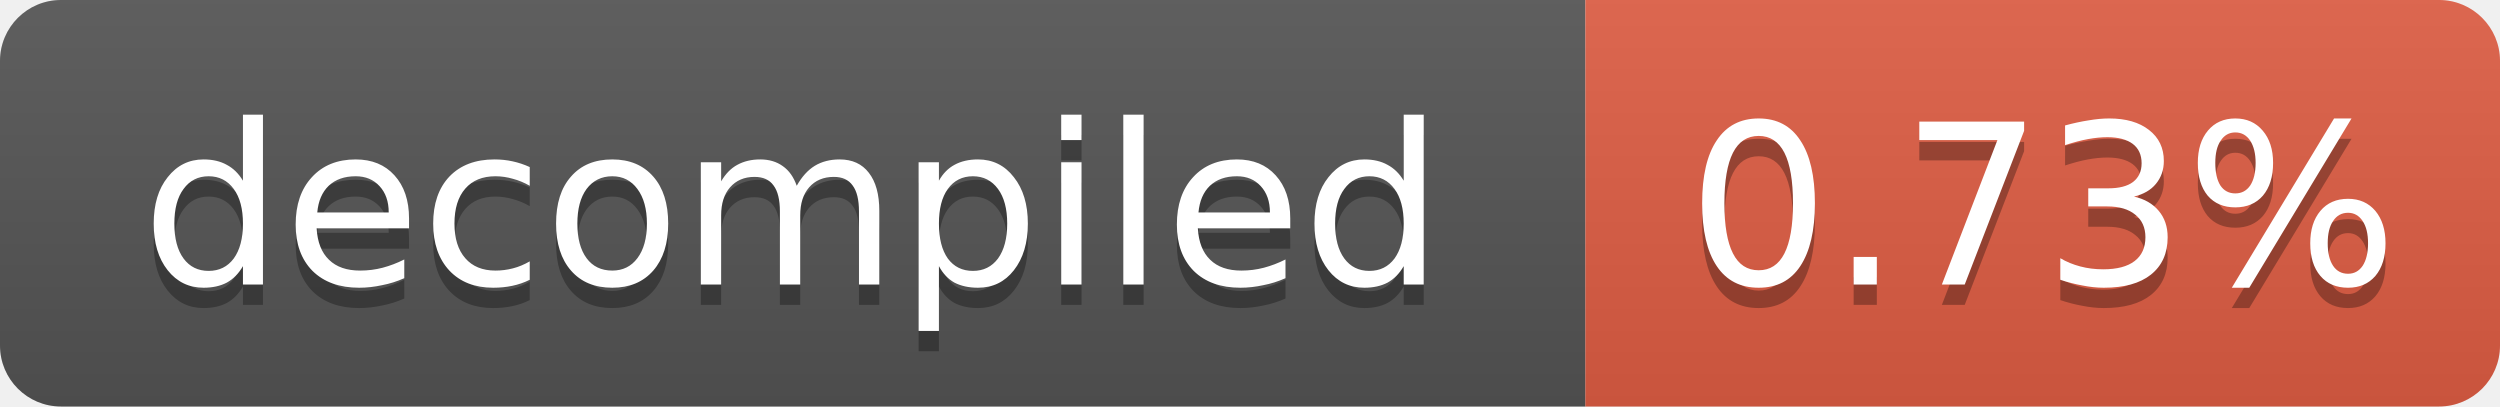
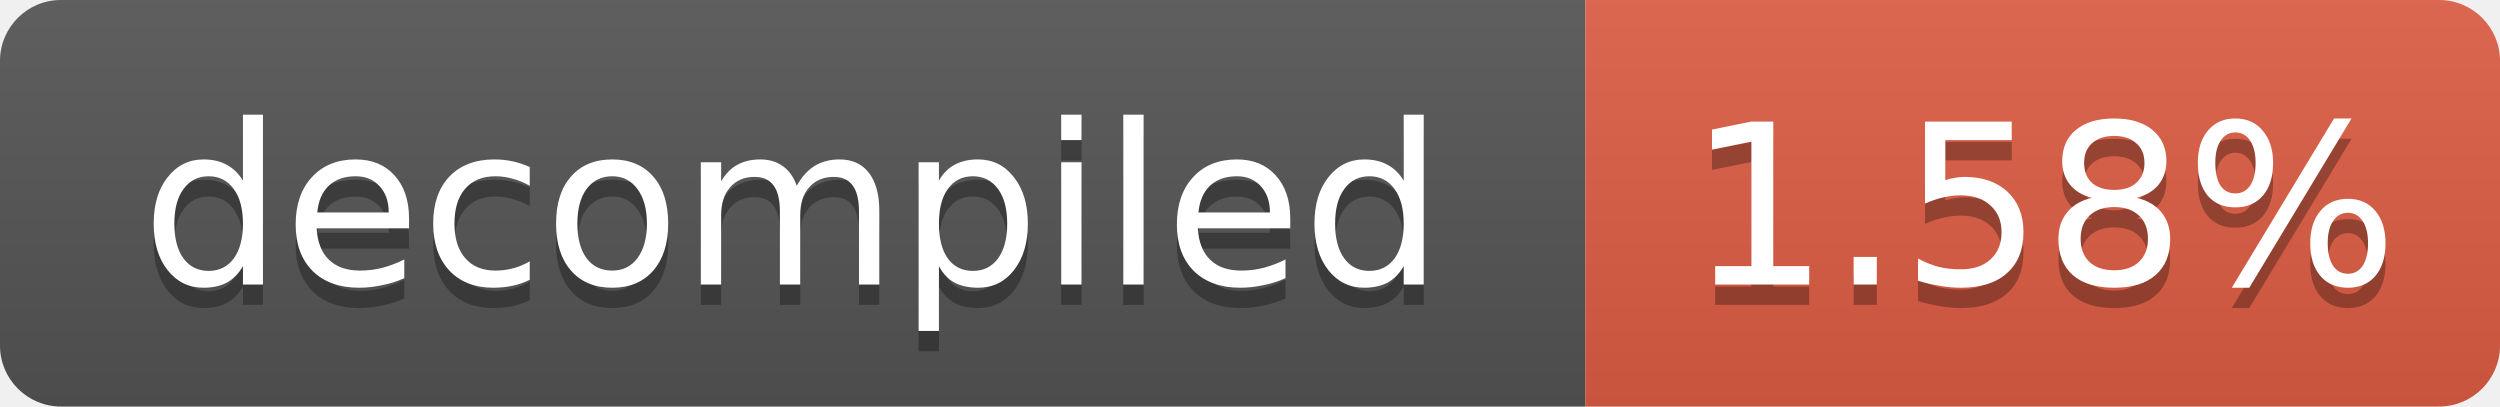
- <svg xmlns="http://www.w3.org/2000/svg" width="123" height="20" role="img" aria-label="decompiled: 0.73%">
+ <svg xmlns="http://www.w3.org/2000/svg" width="123" height="20" role="img" aria-label="decompiled: 1.58%">
  <linearGradient id="s" x2="0" y2="100%">
    <stop offset="0" stop-color="#bbb" stop-opacity=".1" />
    <stop offset="1" stop-opacity=".1" />
  </linearGradient>
  <clipPath id="r">
    <rect width="123" height="20" rx="3" fill="#fff" />
  </clipPath>
  <g clip-path="url(#r)">
    <rect width="78" height="20" fill="#555" />
    <rect x="78" width="45" height="20" fill="#e05d44" />
    <rect width="123" height="20" fill="url(#s)" />
  </g>
  <g fill="#fff" text-anchor="middle" font-family="Verdana,Geneva,DejaVu Sans,sans-serif" font-size="11">
    <text x="39.0" y="15" fill="#010101" fill-opacity=".3">decompiled</text>
    <text x="39.0" y="14">decompiled</text>
-     <text x="100.5" y="15" fill="#010101" fill-opacity=".3">0.73%</text>
-     <text x="100.5" y="14">0.73%</text>
+     <text x="100.5" y="15" fill="#010101" fill-opacity=".3">1.58%</text>
+     <text x="100.5" y="14">1.58%</text>
  </g>
</svg>
